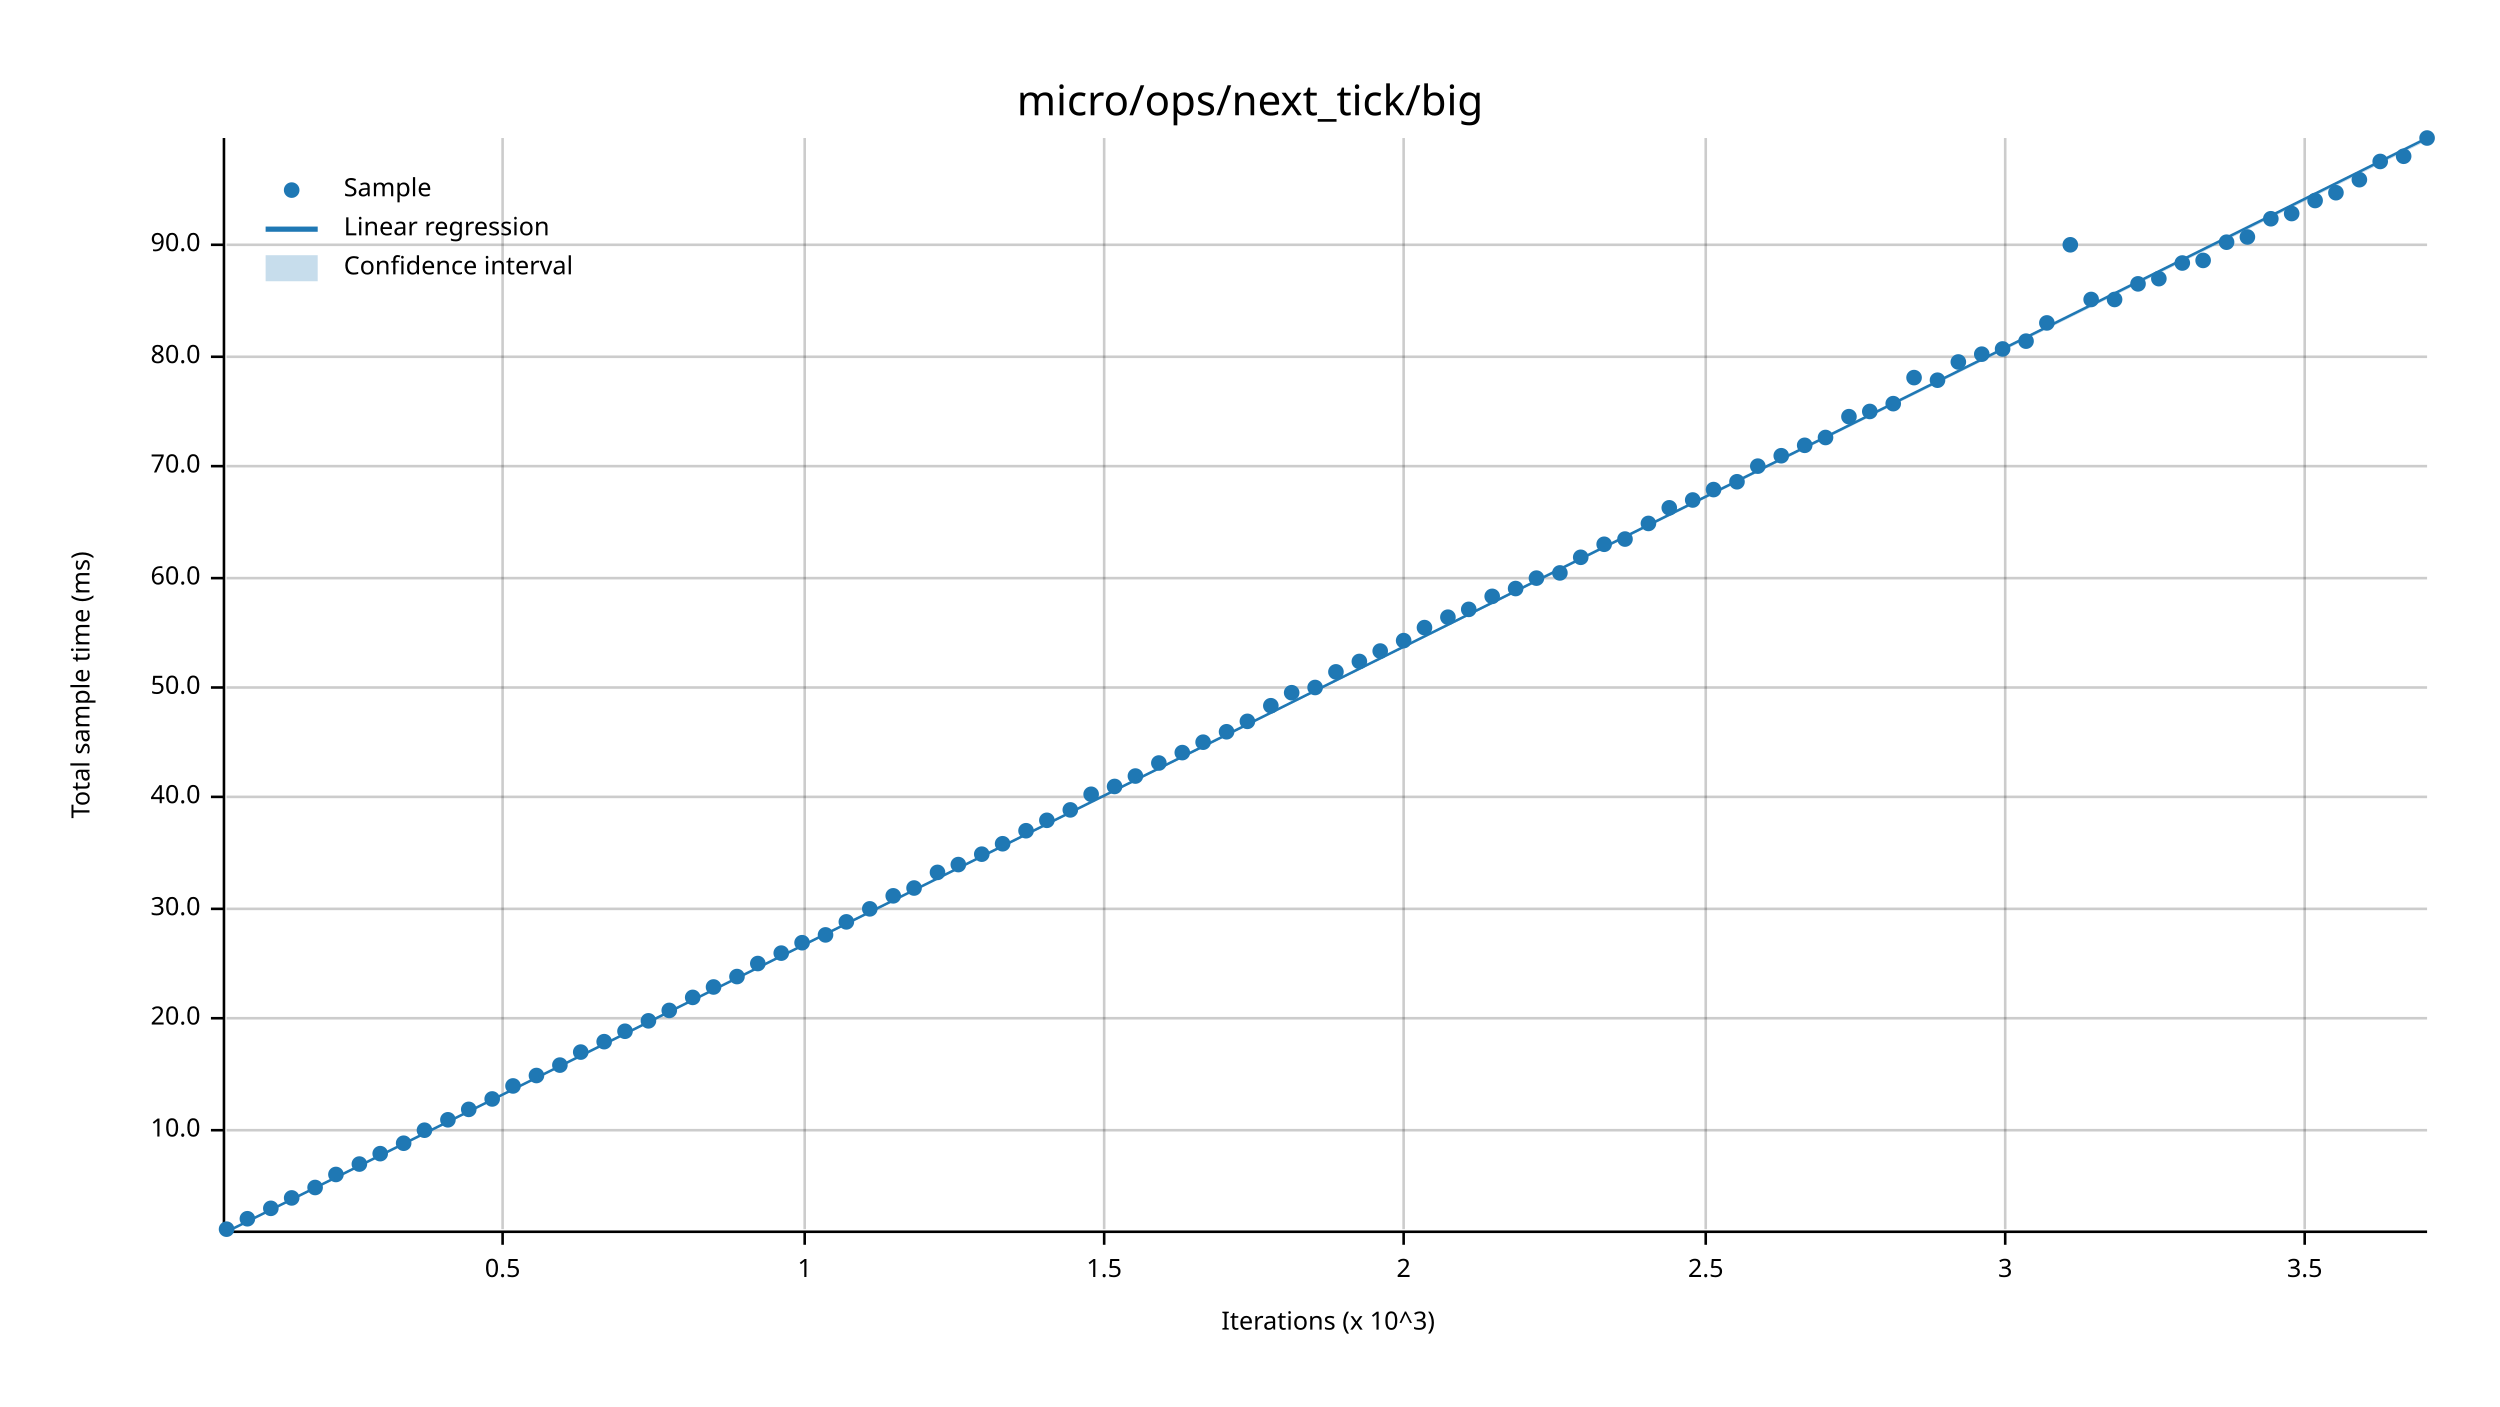
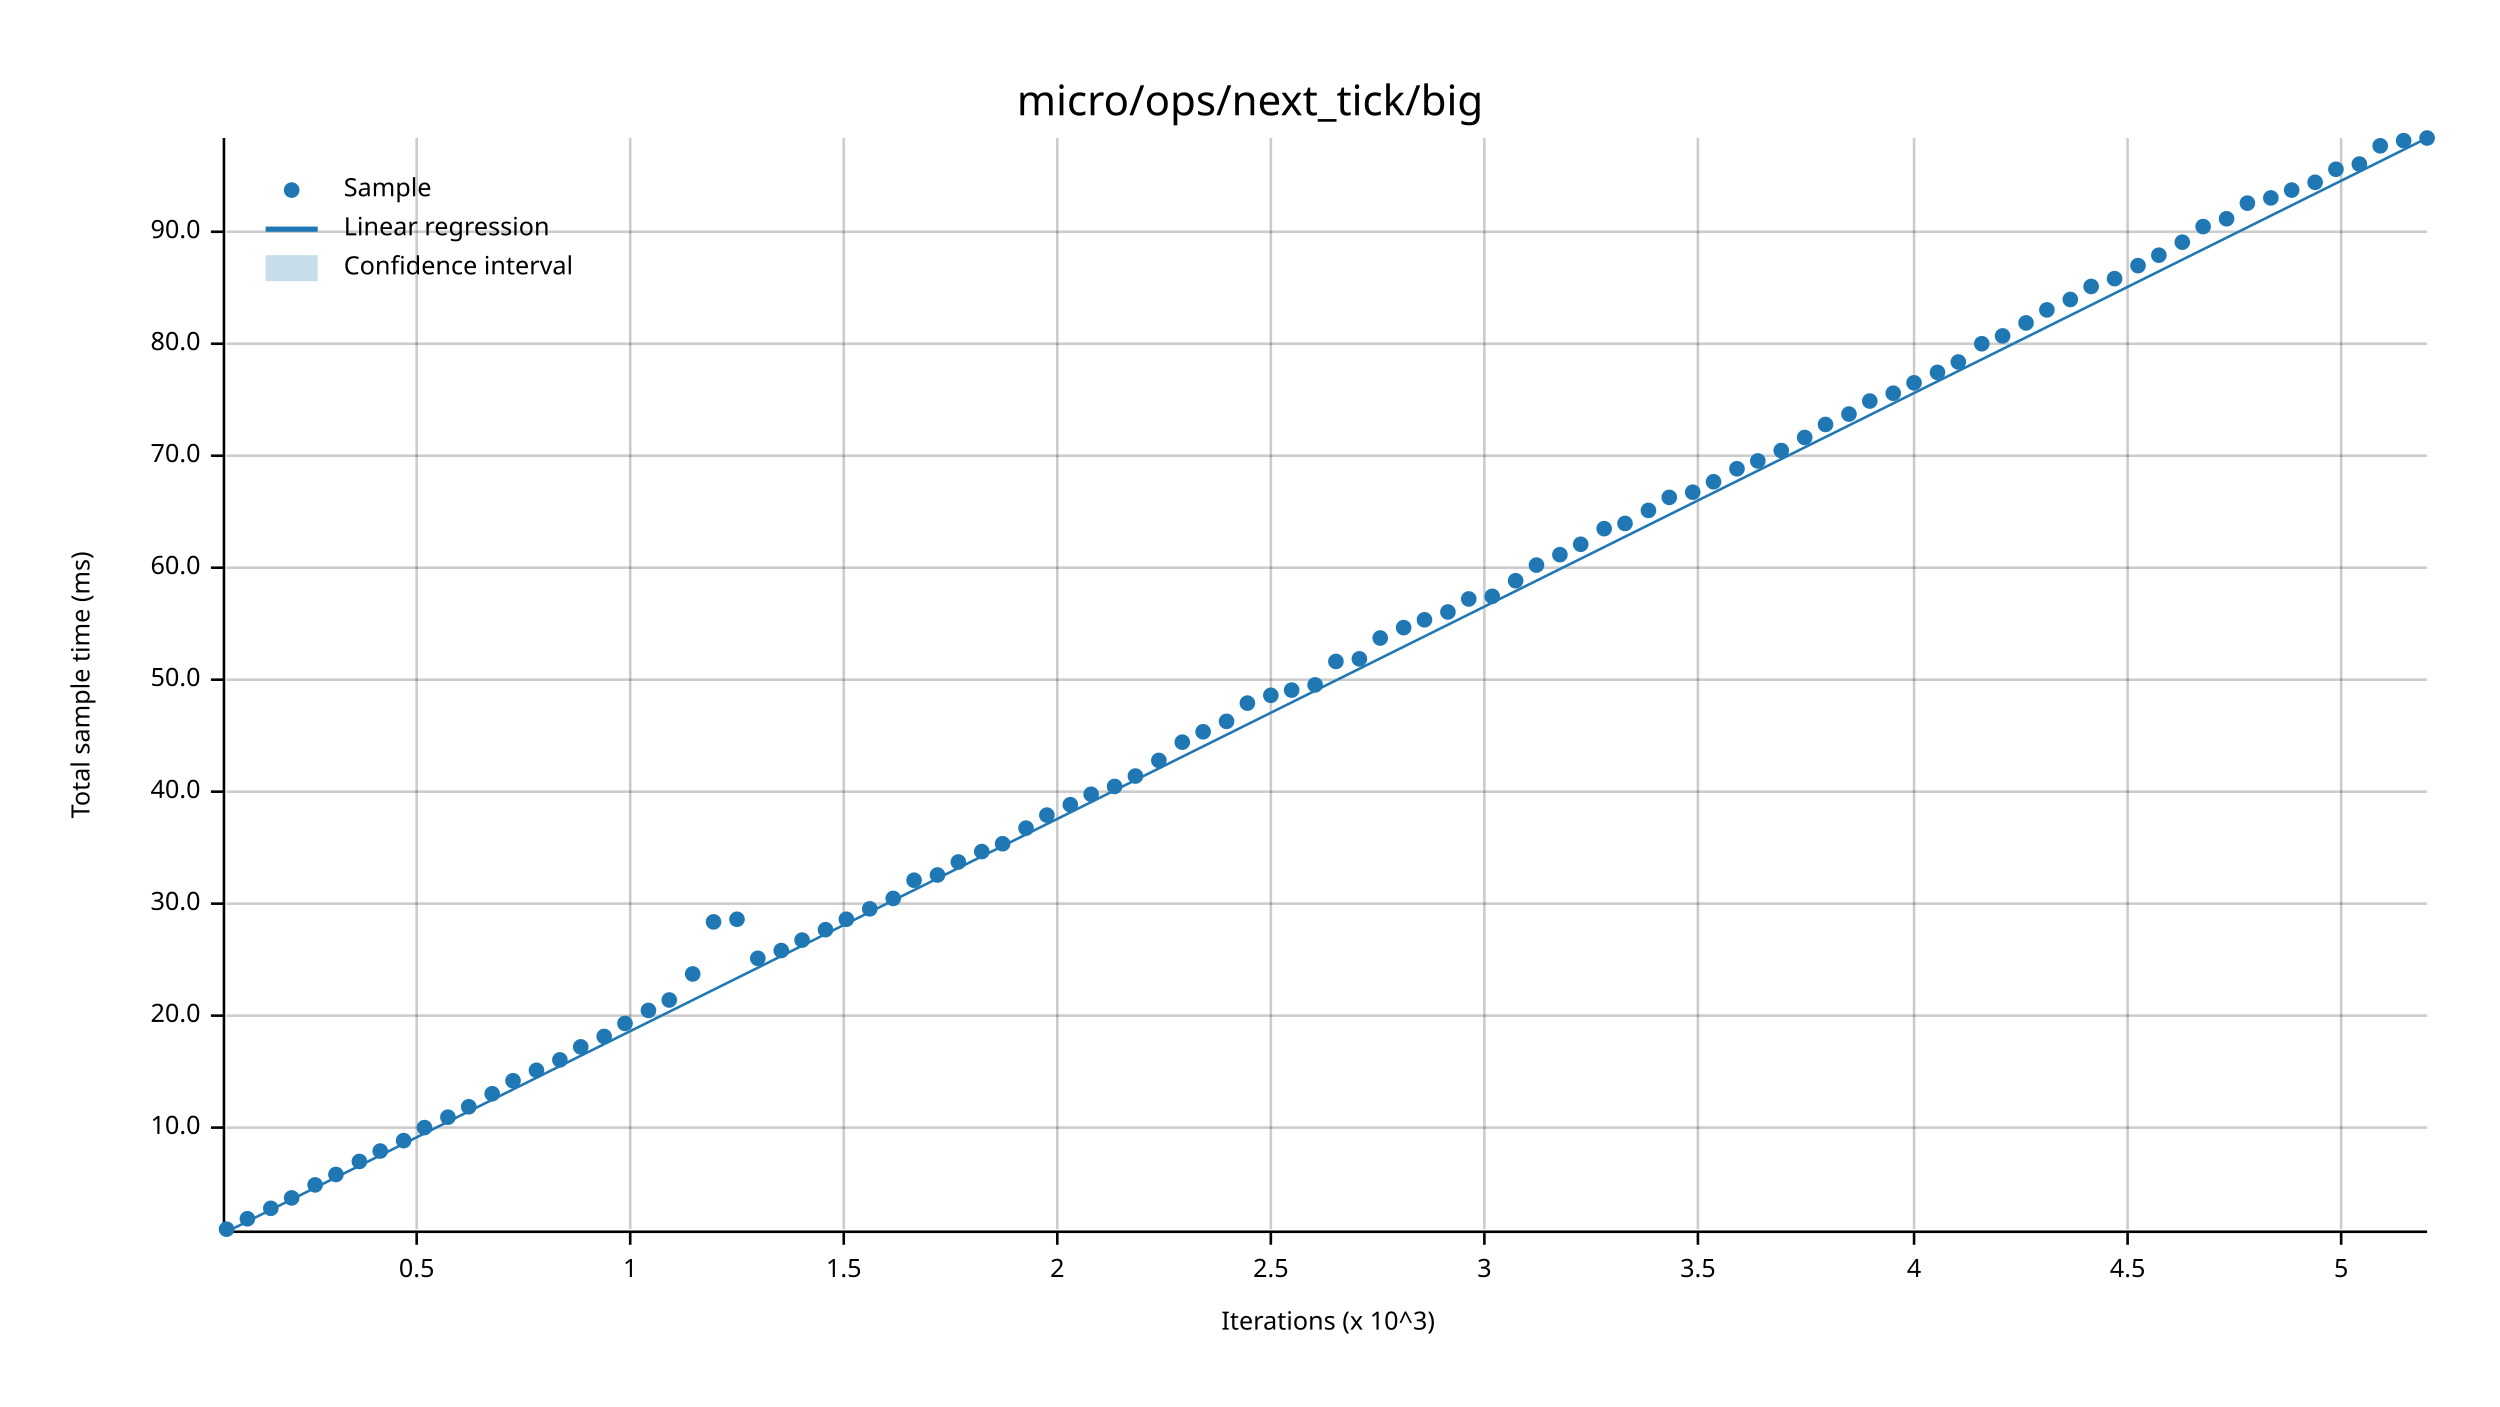
<svg xmlns="http://www.w3.org/2000/svg" width="960" height="540" viewBox="0 0 960 540">
  <text x="480" y="32" dy="0.76em" text-anchor="middle" font-family="sans-serif" font-size="16.129" opacity="1" fill="#000000">
micro/ops/next_tick/big
</text>
  <text x="27" y="263" dy="0.76em" text-anchor="middle" font-family="sans-serif" font-size="9.677" opacity="1" fill="#000000" transform="rotate(270, 27, 263)">
Total sample time (ms)
</text>
  <text x="510" y="513" dy="-0.5ex" text-anchor="middle" font-family="sans-serif" font-size="9.677" opacity="1" fill="#000000">
Iterations (x 10^3)
</text>
-   <line opacity="0.2" stroke="#000000" stroke-width="1" x1="193" y1="472" x2="193" y2="53" />
-   <line opacity="0.2" stroke="#000000" stroke-width="1" x1="309" y1="472" x2="309" y2="53" />
-   <line opacity="0.2" stroke="#000000" stroke-width="1" x1="424" y1="472" x2="424" y2="53" />
-   <line opacity="0.2" stroke="#000000" stroke-width="1" x1="539" y1="472" x2="539" y2="53" />
-   <line opacity="0.2" stroke="#000000" stroke-width="1" x1="655" y1="472" x2="655" y2="53" />
-   <line opacity="0.2" stroke="#000000" stroke-width="1" x1="770" y1="472" x2="770" y2="53" />
-   <line opacity="0.2" stroke="#000000" stroke-width="1" x1="885" y1="472" x2="885" y2="53" />
-   <line opacity="0.2" stroke="#000000" stroke-width="1" x1="87" y1="434" x2="932" y2="434" />
-   <line opacity="0.2" stroke="#000000" stroke-width="1" x1="87" y1="391" x2="932" y2="391" />
-   <line opacity="0.2" stroke="#000000" stroke-width="1" x1="87" y1="349" x2="932" y2="349" />
-   <line opacity="0.2" stroke="#000000" stroke-width="1" x1="87" y1="306" x2="932" y2="306" />
-   <line opacity="0.2" stroke="#000000" stroke-width="1" x1="87" y1="264" x2="932" y2="264" />
-   <line opacity="0.2" stroke="#000000" stroke-width="1" x1="87" y1="222" x2="932" y2="222" />
-   <line opacity="0.2" stroke="#000000" stroke-width="1" x1="87" y1="179" x2="932" y2="179" />
-   <line opacity="0.2" stroke="#000000" stroke-width="1" x1="87" y1="137" x2="932" y2="137" />
-   <line opacity="0.2" stroke="#000000" stroke-width="1" x1="87" y1="94" x2="932" y2="94" />
+   <line opacity="0.2" stroke="#000000" stroke-width="1" x1="160" y1="472" x2="160" y2="53" />
+   <line opacity="0.2" stroke="#000000" stroke-width="1" x1="242" y1="472" x2="242" y2="53" />
+   <line opacity="0.2" stroke="#000000" stroke-width="1" x1="324" y1="472" x2="324" y2="53" />
+   <line opacity="0.2" stroke="#000000" stroke-width="1" x1="406" y1="472" x2="406" y2="53" />
+   <line opacity="0.2" stroke="#000000" stroke-width="1" x1="488" y1="472" x2="488" y2="53" />
+   <line opacity="0.2" stroke="#000000" stroke-width="1" x1="570" y1="472" x2="570" y2="53" />
+   <line opacity="0.2" stroke="#000000" stroke-width="1" x1="652" y1="472" x2="652" y2="53" />
+   <line opacity="0.2" stroke="#000000" stroke-width="1" x1="735" y1="472" x2="735" y2="53" />
+   <line opacity="0.2" stroke="#000000" stroke-width="1" x1="817" y1="472" x2="817" y2="53" />
+   <line opacity="0.2" stroke="#000000" stroke-width="1" x1="899" y1="472" x2="899" y2="53" />
+   <line opacity="0.2" stroke="#000000" stroke-width="1" x1="87" y1="433" x2="932" y2="433" />
+   <line opacity="0.2" stroke="#000000" stroke-width="1" x1="87" y1="390" x2="932" y2="390" />
+   <line opacity="0.2" stroke="#000000" stroke-width="1" x1="87" y1="347" x2="932" y2="347" />
+   <line opacity="0.2" stroke="#000000" stroke-width="1" x1="87" y1="304" x2="932" y2="304" />
+   <line opacity="0.2" stroke="#000000" stroke-width="1" x1="87" y1="261" x2="932" y2="261" />
+   <line opacity="0.2" stroke="#000000" stroke-width="1" x1="87" y1="218" x2="932" y2="218" />
+   <line opacity="0.2" stroke="#000000" stroke-width="1" x1="87" y1="175" x2="932" y2="175" />
+   <line opacity="0.2" stroke="#000000" stroke-width="1" x1="87" y1="132" x2="932" y2="132" />
+   <line opacity="0.2" stroke="#000000" stroke-width="1" x1="87" y1="89" x2="932" y2="89" />
  <polyline fill="none" opacity="1" stroke="#000000" stroke-width="1" points="86,53 86,472 " />
-   <text x="77" y="434" dy="0.5ex" text-anchor="end" font-family="sans-serif" font-size="9.677" opacity="1" fill="#000000">
+   <text x="77" y="433" dy="0.5ex" text-anchor="end" font-family="sans-serif" font-size="9.677" opacity="1" fill="#000000">
10.0
</text>
-   <polyline fill="none" opacity="1" stroke="#000000" stroke-width="1" points="81,434 86,434 " />
-   <text x="77" y="391" dy="0.5ex" text-anchor="end" font-family="sans-serif" font-size="9.677" opacity="1" fill="#000000">
+   <polyline fill="none" opacity="1" stroke="#000000" stroke-width="1" points="81,433 86,433 " />
+   <text x="77" y="390" dy="0.5ex" text-anchor="end" font-family="sans-serif" font-size="9.677" opacity="1" fill="#000000">
20.0
</text>
-   <polyline fill="none" opacity="1" stroke="#000000" stroke-width="1" points="81,391 86,391 " />
-   <text x="77" y="349" dy="0.5ex" text-anchor="end" font-family="sans-serif" font-size="9.677" opacity="1" fill="#000000">
+   <polyline fill="none" opacity="1" stroke="#000000" stroke-width="1" points="81,390 86,390 " />
+   <text x="77" y="347" dy="0.5ex" text-anchor="end" font-family="sans-serif" font-size="9.677" opacity="1" fill="#000000">
30.0
</text>
-   <polyline fill="none" opacity="1" stroke="#000000" stroke-width="1" points="81,349 86,349 " />
-   <text x="77" y="306" dy="0.5ex" text-anchor="end" font-family="sans-serif" font-size="9.677" opacity="1" fill="#000000">
+   <polyline fill="none" opacity="1" stroke="#000000" stroke-width="1" points="81,347 86,347 " />
+   <text x="77" y="304" dy="0.5ex" text-anchor="end" font-family="sans-serif" font-size="9.677" opacity="1" fill="#000000">
40.0
</text>
-   <polyline fill="none" opacity="1" stroke="#000000" stroke-width="1" points="81,306 86,306 " />
-   <text x="77" y="264" dy="0.5ex" text-anchor="end" font-family="sans-serif" font-size="9.677" opacity="1" fill="#000000">
+   <polyline fill="none" opacity="1" stroke="#000000" stroke-width="1" points="81,304 86,304 " />
+   <text x="77" y="261" dy="0.5ex" text-anchor="end" font-family="sans-serif" font-size="9.677" opacity="1" fill="#000000">
50.0
</text>
-   <polyline fill="none" opacity="1" stroke="#000000" stroke-width="1" points="81,264 86,264 " />
-   <text x="77" y="222" dy="0.5ex" text-anchor="end" font-family="sans-serif" font-size="9.677" opacity="1" fill="#000000">
+   <polyline fill="none" opacity="1" stroke="#000000" stroke-width="1" points="81,261 86,261 " />
+   <text x="77" y="218" dy="0.5ex" text-anchor="end" font-family="sans-serif" font-size="9.677" opacity="1" fill="#000000">
60.0
</text>
-   <polyline fill="none" opacity="1" stroke="#000000" stroke-width="1" points="81,222 86,222 " />
-   <text x="77" y="179" dy="0.5ex" text-anchor="end" font-family="sans-serif" font-size="9.677" opacity="1" fill="#000000">
+   <polyline fill="none" opacity="1" stroke="#000000" stroke-width="1" points="81,218 86,218 " />
+   <text x="77" y="175" dy="0.5ex" text-anchor="end" font-family="sans-serif" font-size="9.677" opacity="1" fill="#000000">
70.0
</text>
-   <polyline fill="none" opacity="1" stroke="#000000" stroke-width="1" points="81,179 86,179 " />
-   <text x="77" y="137" dy="0.5ex" text-anchor="end" font-family="sans-serif" font-size="9.677" opacity="1" fill="#000000">
+   <polyline fill="none" opacity="1" stroke="#000000" stroke-width="1" points="81,175 86,175 " />
+   <text x="77" y="132" dy="0.5ex" text-anchor="end" font-family="sans-serif" font-size="9.677" opacity="1" fill="#000000">
80.0
</text>
-   <polyline fill="none" opacity="1" stroke="#000000" stroke-width="1" points="81,137 86,137 " />
-   <text x="77" y="94" dy="0.5ex" text-anchor="end" font-family="sans-serif" font-size="9.677" opacity="1" fill="#000000">
+   <polyline fill="none" opacity="1" stroke="#000000" stroke-width="1" points="81,132 86,132 " />
+   <text x="77" y="89" dy="0.5ex" text-anchor="end" font-family="sans-serif" font-size="9.677" opacity="1" fill="#000000">
90.0
</text>
-   <polyline fill="none" opacity="1" stroke="#000000" stroke-width="1" points="81,94 86,94 " />
+   <polyline fill="none" opacity="1" stroke="#000000" stroke-width="1" points="81,89 86,89 " />
  <polyline fill="none" opacity="1" stroke="#000000" stroke-width="1" points="87,473 932,473 " />
-   <text x="193" y="483" dy="0.76em" text-anchor="middle" font-family="sans-serif" font-size="9.677" opacity="1" fill="#000000">
+   <text x="160" y="483" dy="0.76em" text-anchor="middle" font-family="sans-serif" font-size="9.677" opacity="1" fill="#000000">
0.5
</text>
-   <polyline fill="none" opacity="1" stroke="#000000" stroke-width="1" points="193,473 193,478 " />
-   <text x="309" y="483" dy="0.76em" text-anchor="middle" font-family="sans-serif" font-size="9.677" opacity="1" fill="#000000">
+   <polyline fill="none" opacity="1" stroke="#000000" stroke-width="1" points="160,473 160,478 " />
+   <text x="242" y="483" dy="0.76em" text-anchor="middle" font-family="sans-serif" font-size="9.677" opacity="1" fill="#000000">
1
</text>
-   <polyline fill="none" opacity="1" stroke="#000000" stroke-width="1" points="309,473 309,478 " />
-   <text x="424" y="483" dy="0.76em" text-anchor="middle" font-family="sans-serif" font-size="9.677" opacity="1" fill="#000000">
+   <polyline fill="none" opacity="1" stroke="#000000" stroke-width="1" points="242,473 242,478 " />
+   <text x="324" y="483" dy="0.76em" text-anchor="middle" font-family="sans-serif" font-size="9.677" opacity="1" fill="#000000">
1.5
</text>
-   <polyline fill="none" opacity="1" stroke="#000000" stroke-width="1" points="424,473 424,478 " />
-   <text x="539" y="483" dy="0.76em" text-anchor="middle" font-family="sans-serif" font-size="9.677" opacity="1" fill="#000000">
+   <polyline fill="none" opacity="1" stroke="#000000" stroke-width="1" points="324,473 324,478 " />
+   <text x="406" y="483" dy="0.76em" text-anchor="middle" font-family="sans-serif" font-size="9.677" opacity="1" fill="#000000">
2
</text>
-   <polyline fill="none" opacity="1" stroke="#000000" stroke-width="1" points="539,473 539,478 " />
-   <text x="655" y="483" dy="0.76em" text-anchor="middle" font-family="sans-serif" font-size="9.677" opacity="1" fill="#000000">
+   <polyline fill="none" opacity="1" stroke="#000000" stroke-width="1" points="406,473 406,478 " />
+   <text x="488" y="483" dy="0.76em" text-anchor="middle" font-family="sans-serif" font-size="9.677" opacity="1" fill="#000000">
2.5
</text>
-   <polyline fill="none" opacity="1" stroke="#000000" stroke-width="1" points="655,473 655,478 " />
-   <text x="770" y="483" dy="0.76em" text-anchor="middle" font-family="sans-serif" font-size="9.677" opacity="1" fill="#000000">
+   <polyline fill="none" opacity="1" stroke="#000000" stroke-width="1" points="488,473 488,478 " />
+   <text x="570" y="483" dy="0.76em" text-anchor="middle" font-family="sans-serif" font-size="9.677" opacity="1" fill="#000000">
3
</text>
-   <polyline fill="none" opacity="1" stroke="#000000" stroke-width="1" points="770,473 770,478 " />
-   <text x="885" y="483" dy="0.76em" text-anchor="middle" font-family="sans-serif" font-size="9.677" opacity="1" fill="#000000">
+   <polyline fill="none" opacity="1" stroke="#000000" stroke-width="1" points="570,473 570,478 " />
+   <text x="652" y="483" dy="0.76em" text-anchor="middle" font-family="sans-serif" font-size="9.677" opacity="1" fill="#000000">
3.5
</text>
-   <polyline fill="none" opacity="1" stroke="#000000" stroke-width="1" points="885,473 885,478 " />
+   <polyline fill="none" opacity="1" stroke="#000000" stroke-width="1" points="652,473 652,478 " />
+   <text x="735" y="483" dy="0.76em" text-anchor="middle" font-family="sans-serif" font-size="9.677" opacity="1" fill="#000000">
+ 4
+ </text>
+   <polyline fill="none" opacity="1" stroke="#000000" stroke-width="1" points="735,473 735,478 " />
+   <text x="817" y="483" dy="0.76em" text-anchor="middle" font-family="sans-serif" font-size="9.677" opacity="1" fill="#000000">
+ 4.5
+ </text>
+   <polyline fill="none" opacity="1" stroke="#000000" stroke-width="1" points="817,473 817,478 " />
+   <text x="899" y="483" dy="0.76em" text-anchor="middle" font-family="sans-serif" font-size="9.677" opacity="1" fill="#000000">
+ 5
+ </text>
+   <polyline fill="none" opacity="1" stroke="#000000" stroke-width="1" points="899,473 899,478 " />
  <circle cx="87" cy="472" r="3" opacity="1" fill="#1F78B4" stroke="none" stroke-width="1" />
  <circle cx="95" cy="468" r="3" opacity="1" fill="#1F78B4" stroke="none" stroke-width="1" />
  <circle cx="104" cy="464" r="3" opacity="1" fill="#1F78B4" stroke="none" stroke-width="1" />
  <circle cx="112" cy="460" r="3" opacity="1" fill="#1F78B4" stroke="none" stroke-width="1" />
-   <circle cx="121" cy="456" r="3" opacity="1" fill="#1F78B4" stroke="none" stroke-width="1" />
+   <circle cx="121" cy="455" r="3" opacity="1" fill="#1F78B4" stroke="none" stroke-width="1" />
  <circle cx="129" cy="451" r="3" opacity="1" fill="#1F78B4" stroke="none" stroke-width="1" />
-   <circle cx="138" cy="447" r="3" opacity="1" fill="#1F78B4" stroke="none" stroke-width="1" />
-   <circle cx="146" cy="443" r="3" opacity="1" fill="#1F78B4" stroke="none" stroke-width="1" />
-   <circle cx="155" cy="439" r="3" opacity="1" fill="#1F78B4" stroke="none" stroke-width="1" />
-   <circle cx="163" cy="434" r="3" opacity="1" fill="#1F78B4" stroke="none" stroke-width="1" />
-   <circle cx="172" cy="430" r="3" opacity="1" fill="#1F78B4" stroke="none" stroke-width="1" />
-   <circle cx="180" cy="426" r="3" opacity="1" fill="#1F78B4" stroke="none" stroke-width="1" />
-   <circle cx="189" cy="422" r="3" opacity="1" fill="#1F78B4" stroke="none" stroke-width="1" />
-   <circle cx="197" cy="417" r="3" opacity="1" fill="#1F78B4" stroke="none" stroke-width="1" />
-   <circle cx="206" cy="413" r="3" opacity="1" fill="#1F78B4" stroke="none" stroke-width="1" />
-   <circle cx="215" cy="409" r="3" opacity="1" fill="#1F78B4" stroke="none" stroke-width="1" />
-   <circle cx="223" cy="404" r="3" opacity="1" fill="#1F78B4" stroke="none" stroke-width="1" />
-   <circle cx="232" cy="400" r="3" opacity="1" fill="#1F78B4" stroke="none" stroke-width="1" />
-   <circle cx="240" cy="396" r="3" opacity="1" fill="#1F78B4" stroke="none" stroke-width="1" />
-   <circle cx="249" cy="392" r="3" opacity="1" fill="#1F78B4" stroke="none" stroke-width="1" />
-   <circle cx="257" cy="388" r="3" opacity="1" fill="#1F78B4" stroke="none" stroke-width="1" />
-   <circle cx="266" cy="383" r="3" opacity="1" fill="#1F78B4" stroke="none" stroke-width="1" />
-   <circle cx="274" cy="379" r="3" opacity="1" fill="#1F78B4" stroke="none" stroke-width="1" />
-   <circle cx="283" cy="375" r="3" opacity="1" fill="#1F78B4" stroke="none" stroke-width="1" />
-   <circle cx="291" cy="370" r="3" opacity="1" fill="#1F78B4" stroke="none" stroke-width="1" />
-   <circle cx="300" cy="366" r="3" opacity="1" fill="#1F78B4" stroke="none" stroke-width="1" />
-   <circle cx="308" cy="362" r="3" opacity="1" fill="#1F78B4" stroke="none" stroke-width="1" />
-   <circle cx="317" cy="359" r="3" opacity="1" fill="#1F78B4" stroke="none" stroke-width="1" />
-   <circle cx="325" cy="354" r="3" opacity="1" fill="#1F78B4" stroke="none" stroke-width="1" />
+   <circle cx="138" cy="446" r="3" opacity="1" fill="#1F78B4" stroke="none" stroke-width="1" />
+   <circle cx="146" cy="442" r="3" opacity="1" fill="#1F78B4" stroke="none" stroke-width="1" />
+   <circle cx="155" cy="438" r="3" opacity="1" fill="#1F78B4" stroke="none" stroke-width="1" />
+   <circle cx="163" cy="433" r="3" opacity="1" fill="#1F78B4" stroke="none" stroke-width="1" />
+   <circle cx="172" cy="429" r="3" opacity="1" fill="#1F78B4" stroke="none" stroke-width="1" />
+   <circle cx="180" cy="425" r="3" opacity="1" fill="#1F78B4" stroke="none" stroke-width="1" />
+   <circle cx="189" cy="420" r="3" opacity="1" fill="#1F78B4" stroke="none" stroke-width="1" />
+   <circle cx="197" cy="415" r="3" opacity="1" fill="#1F78B4" stroke="none" stroke-width="1" />
+   <circle cx="206" cy="411" r="3" opacity="1" fill="#1F78B4" stroke="none" stroke-width="1" />
+   <circle cx="215" cy="407" r="3" opacity="1" fill="#1F78B4" stroke="none" stroke-width="1" />
+   <circle cx="223" cy="402" r="3" opacity="1" fill="#1F78B4" stroke="none" stroke-width="1" />
+   <circle cx="232" cy="398" r="3" opacity="1" fill="#1F78B4" stroke="none" stroke-width="1" />
+   <circle cx="240" cy="393" r="3" opacity="1" fill="#1F78B4" stroke="none" stroke-width="1" />
+   <circle cx="249" cy="388" r="3" opacity="1" fill="#1F78B4" stroke="none" stroke-width="1" />
+   <circle cx="257" cy="384" r="3" opacity="1" fill="#1F78B4" stroke="none" stroke-width="1" />
+   <circle cx="266" cy="374" r="3" opacity="1" fill="#1F78B4" stroke="none" stroke-width="1" />
+   <circle cx="274" cy="354" r="3" opacity="1" fill="#1F78B4" stroke="none" stroke-width="1" />
+   <circle cx="283" cy="353" r="3" opacity="1" fill="#1F78B4" stroke="none" stroke-width="1" />
+   <circle cx="291" cy="368" r="3" opacity="1" fill="#1F78B4" stroke="none" stroke-width="1" />
+   <circle cx="300" cy="365" r="3" opacity="1" fill="#1F78B4" stroke="none" stroke-width="1" />
+   <circle cx="308" cy="361" r="3" opacity="1" fill="#1F78B4" stroke="none" stroke-width="1" />
+   <circle cx="317" cy="357" r="3" opacity="1" fill="#1F78B4" stroke="none" stroke-width="1" />
+   <circle cx="325" cy="353" r="3" opacity="1" fill="#1F78B4" stroke="none" stroke-width="1" />
  <circle cx="334" cy="349" r="3" opacity="1" fill="#1F78B4" stroke="none" stroke-width="1" />
-   <circle cx="343" cy="344" r="3" opacity="1" fill="#1F78B4" stroke="none" stroke-width="1" />
-   <circle cx="351" cy="341" r="3" opacity="1" fill="#1F78B4" stroke="none" stroke-width="1" />
-   <circle cx="360" cy="335" r="3" opacity="1" fill="#1F78B4" stroke="none" stroke-width="1" />
-   <circle cx="368" cy="332" r="3" opacity="1" fill="#1F78B4" stroke="none" stroke-width="1" />
-   <circle cx="377" cy="328" r="3" opacity="1" fill="#1F78B4" stroke="none" stroke-width="1" />
+   <circle cx="343" cy="345" r="3" opacity="1" fill="#1F78B4" stroke="none" stroke-width="1" />
+   <circle cx="351" cy="338" r="3" opacity="1" fill="#1F78B4" stroke="none" stroke-width="1" />
+   <circle cx="360" cy="336" r="3" opacity="1" fill="#1F78B4" stroke="none" stroke-width="1" />
+   <circle cx="368" cy="331" r="3" opacity="1" fill="#1F78B4" stroke="none" stroke-width="1" />
+   <circle cx="377" cy="327" r="3" opacity="1" fill="#1F78B4" stroke="none" stroke-width="1" />
  <circle cx="385" cy="324" r="3" opacity="1" fill="#1F78B4" stroke="none" stroke-width="1" />
-   <circle cx="394" cy="319" r="3" opacity="1" fill="#1F78B4" stroke="none" stroke-width="1" />
-   <circle cx="402" cy="315" r="3" opacity="1" fill="#1F78B4" stroke="none" stroke-width="1" />
-   <circle cx="411" cy="311" r="3" opacity="1" fill="#1F78B4" stroke="none" stroke-width="1" />
+   <circle cx="394" cy="318" r="3" opacity="1" fill="#1F78B4" stroke="none" stroke-width="1" />
+   <circle cx="402" cy="313" r="3" opacity="1" fill="#1F78B4" stroke="none" stroke-width="1" />
+   <circle cx="411" cy="309" r="3" opacity="1" fill="#1F78B4" stroke="none" stroke-width="1" />
  <circle cx="419" cy="305" r="3" opacity="1" fill="#1F78B4" stroke="none" stroke-width="1" />
  <circle cx="428" cy="302" r="3" opacity="1" fill="#1F78B4" stroke="none" stroke-width="1" />
  <circle cx="436" cy="298" r="3" opacity="1" fill="#1F78B4" stroke="none" stroke-width="1" />
-   <circle cx="445" cy="293" r="3" opacity="1" fill="#1F78B4" stroke="none" stroke-width="1" />
-   <circle cx="454" cy="289" r="3" opacity="1" fill="#1F78B4" stroke="none" stroke-width="1" />
-   <circle cx="462" cy="285" r="3" opacity="1" fill="#1F78B4" stroke="none" stroke-width="1" />
-   <circle cx="471" cy="281" r="3" opacity="1" fill="#1F78B4" stroke="none" stroke-width="1" />
-   <circle cx="479" cy="277" r="3" opacity="1" fill="#1F78B4" stroke="none" stroke-width="1" />
-   <circle cx="488" cy="271" r="3" opacity="1" fill="#1F78B4" stroke="none" stroke-width="1" />
-   <circle cx="496" cy="266" r="3" opacity="1" fill="#1F78B4" stroke="none" stroke-width="1" />
-   <circle cx="505" cy="264" r="3" opacity="1" fill="#1F78B4" stroke="none" stroke-width="1" />
-   <circle cx="513" cy="258" r="3" opacity="1" fill="#1F78B4" stroke="none" stroke-width="1" />
-   <circle cx="522" cy="254" r="3" opacity="1" fill="#1F78B4" stroke="none" stroke-width="1" />
-   <circle cx="530" cy="250" r="3" opacity="1" fill="#1F78B4" stroke="none" stroke-width="1" />
-   <circle cx="539" cy="246" r="3" opacity="1" fill="#1F78B4" stroke="none" stroke-width="1" />
-   <circle cx="547" cy="241" r="3" opacity="1" fill="#1F78B4" stroke="none" stroke-width="1" />
-   <circle cx="556" cy="237" r="3" opacity="1" fill="#1F78B4" stroke="none" stroke-width="1" />
-   <circle cx="564" cy="234" r="3" opacity="1" fill="#1F78B4" stroke="none" stroke-width="1" />
+   <circle cx="445" cy="292" r="3" opacity="1" fill="#1F78B4" stroke="none" stroke-width="1" />
+   <circle cx="454" cy="285" r="3" opacity="1" fill="#1F78B4" stroke="none" stroke-width="1" />
+   <circle cx="462" cy="281" r="3" opacity="1" fill="#1F78B4" stroke="none" stroke-width="1" />
+   <circle cx="471" cy="277" r="3" opacity="1" fill="#1F78B4" stroke="none" stroke-width="1" />
+   <circle cx="479" cy="270" r="3" opacity="1" fill="#1F78B4" stroke="none" stroke-width="1" />
+   <circle cx="488" cy="267" r="3" opacity="1" fill="#1F78B4" stroke="none" stroke-width="1" />
+   <circle cx="496" cy="265" r="3" opacity="1" fill="#1F78B4" stroke="none" stroke-width="1" />
+   <circle cx="505" cy="263" r="3" opacity="1" fill="#1F78B4" stroke="none" stroke-width="1" />
+   <circle cx="513" cy="254" r="3" opacity="1" fill="#1F78B4" stroke="none" stroke-width="1" />
+   <circle cx="522" cy="253" r="3" opacity="1" fill="#1F78B4" stroke="none" stroke-width="1" />
+   <circle cx="530" cy="245" r="3" opacity="1" fill="#1F78B4" stroke="none" stroke-width="1" />
+   <circle cx="539" cy="241" r="3" opacity="1" fill="#1F78B4" stroke="none" stroke-width="1" />
+   <circle cx="547" cy="238" r="3" opacity="1" fill="#1F78B4" stroke="none" stroke-width="1" />
+   <circle cx="556" cy="235" r="3" opacity="1" fill="#1F78B4" stroke="none" stroke-width="1" />
+   <circle cx="564" cy="230" r="3" opacity="1" fill="#1F78B4" stroke="none" stroke-width="1" />
  <circle cx="573" cy="229" r="3" opacity="1" fill="#1F78B4" stroke="none" stroke-width="1" />
-   <circle cx="582" cy="226" r="3" opacity="1" fill="#1F78B4" stroke="none" stroke-width="1" />
-   <circle cx="590" cy="222" r="3" opacity="1" fill="#1F78B4" stroke="none" stroke-width="1" />
-   <circle cx="599" cy="220" r="3" opacity="1" fill="#1F78B4" stroke="none" stroke-width="1" />
-   <circle cx="607" cy="214" r="3" opacity="1" fill="#1F78B4" stroke="none" stroke-width="1" />
-   <circle cx="616" cy="209" r="3" opacity="1" fill="#1F78B4" stroke="none" stroke-width="1" />
-   <circle cx="624" cy="207" r="3" opacity="1" fill="#1F78B4" stroke="none" stroke-width="1" />
-   <circle cx="633" cy="201" r="3" opacity="1" fill="#1F78B4" stroke="none" stroke-width="1" />
-   <circle cx="641" cy="195" r="3" opacity="1" fill="#1F78B4" stroke="none" stroke-width="1" />
-   <circle cx="650" cy="192" r="3" opacity="1" fill="#1F78B4" stroke="none" stroke-width="1" />
-   <circle cx="658" cy="188" r="3" opacity="1" fill="#1F78B4" stroke="none" stroke-width="1" />
-   <circle cx="667" cy="185" r="3" opacity="1" fill="#1F78B4" stroke="none" stroke-width="1" />
-   <circle cx="675" cy="179" r="3" opacity="1" fill="#1F78B4" stroke="none" stroke-width="1" />
-   <circle cx="684" cy="175" r="3" opacity="1" fill="#1F78B4" stroke="none" stroke-width="1" />
-   <circle cx="693" cy="171" r="3" opacity="1" fill="#1F78B4" stroke="none" stroke-width="1" />
-   <circle cx="701" cy="168" r="3" opacity="1" fill="#1F78B4" stroke="none" stroke-width="1" />
-   <circle cx="710" cy="160" r="3" opacity="1" fill="#1F78B4" stroke="none" stroke-width="1" />
-   <circle cx="718" cy="158" r="3" opacity="1" fill="#1F78B4" stroke="none" stroke-width="1" />
-   <circle cx="727" cy="155" r="3" opacity="1" fill="#1F78B4" stroke="none" stroke-width="1" />
-   <circle cx="735" cy="145" r="3" opacity="1" fill="#1F78B4" stroke="none" stroke-width="1" />
-   <circle cx="744" cy="146" r="3" opacity="1" fill="#1F78B4" stroke="none" stroke-width="1" />
+   <circle cx="582" cy="223" r="3" opacity="1" fill="#1F78B4" stroke="none" stroke-width="1" />
+   <circle cx="590" cy="217" r="3" opacity="1" fill="#1F78B4" stroke="none" stroke-width="1" />
+   <circle cx="599" cy="213" r="3" opacity="1" fill="#1F78B4" stroke="none" stroke-width="1" />
+   <circle cx="607" cy="209" r="3" opacity="1" fill="#1F78B4" stroke="none" stroke-width="1" />
+   <circle cx="616" cy="203" r="3" opacity="1" fill="#1F78B4" stroke="none" stroke-width="1" />
+   <circle cx="624" cy="201" r="3" opacity="1" fill="#1F78B4" stroke="none" stroke-width="1" />
+   <circle cx="633" cy="196" r="3" opacity="1" fill="#1F78B4" stroke="none" stroke-width="1" />
+   <circle cx="641" cy="191" r="3" opacity="1" fill="#1F78B4" stroke="none" stroke-width="1" />
+   <circle cx="650" cy="189" r="3" opacity="1" fill="#1F78B4" stroke="none" stroke-width="1" />
+   <circle cx="658" cy="185" r="3" opacity="1" fill="#1F78B4" stroke="none" stroke-width="1" />
+   <circle cx="667" cy="180" r="3" opacity="1" fill="#1F78B4" stroke="none" stroke-width="1" />
+   <circle cx="675" cy="177" r="3" opacity="1" fill="#1F78B4" stroke="none" stroke-width="1" />
+   <circle cx="684" cy="173" r="3" opacity="1" fill="#1F78B4" stroke="none" stroke-width="1" />
+   <circle cx="693" cy="168" r="3" opacity="1" fill="#1F78B4" stroke="none" stroke-width="1" />
+   <circle cx="701" cy="163" r="3" opacity="1" fill="#1F78B4" stroke="none" stroke-width="1" />
+   <circle cx="710" cy="159" r="3" opacity="1" fill="#1F78B4" stroke="none" stroke-width="1" />
+   <circle cx="718" cy="154" r="3" opacity="1" fill="#1F78B4" stroke="none" stroke-width="1" />
+   <circle cx="727" cy="151" r="3" opacity="1" fill="#1F78B4" stroke="none" stroke-width="1" />
+   <circle cx="735" cy="147" r="3" opacity="1" fill="#1F78B4" stroke="none" stroke-width="1" />
+   <circle cx="744" cy="143" r="3" opacity="1" fill="#1F78B4" stroke="none" stroke-width="1" />
  <circle cx="752" cy="139" r="3" opacity="1" fill="#1F78B4" stroke="none" stroke-width="1" />
-   <circle cx="761" cy="136" r="3" opacity="1" fill="#1F78B4" stroke="none" stroke-width="1" />
-   <circle cx="769" cy="134" r="3" opacity="1" fill="#1F78B4" stroke="none" stroke-width="1" />
-   <circle cx="778" cy="131" r="3" opacity="1" fill="#1F78B4" stroke="none" stroke-width="1" />
-   <circle cx="786" cy="124" r="3" opacity="1" fill="#1F78B4" stroke="none" stroke-width="1" />
-   <circle cx="795" cy="94" r="3" opacity="1" fill="#1F78B4" stroke="none" stroke-width="1" />
-   <circle cx="803" cy="115" r="3" opacity="1" fill="#1F78B4" stroke="none" stroke-width="1" />
-   <circle cx="812" cy="115" r="3" opacity="1" fill="#1F78B4" stroke="none" stroke-width="1" />
-   <circle cx="821" cy="109" r="3" opacity="1" fill="#1F78B4" stroke="none" stroke-width="1" />
-   <circle cx="829" cy="107" r="3" opacity="1" fill="#1F78B4" stroke="none" stroke-width="1" />
-   <circle cx="838" cy="101" r="3" opacity="1" fill="#1F78B4" stroke="none" stroke-width="1" />
-   <circle cx="846" cy="100" r="3" opacity="1" fill="#1F78B4" stroke="none" stroke-width="1" />
-   <circle cx="855" cy="93" r="3" opacity="1" fill="#1F78B4" stroke="none" stroke-width="1" />
-   <circle cx="863" cy="91" r="3" opacity="1" fill="#1F78B4" stroke="none" stroke-width="1" />
-   <circle cx="872" cy="84" r="3" opacity="1" fill="#1F78B4" stroke="none" stroke-width="1" />
-   <circle cx="880" cy="82" r="3" opacity="1" fill="#1F78B4" stroke="none" stroke-width="1" />
-   <circle cx="889" cy="77" r="3" opacity="1" fill="#1F78B4" stroke="none" stroke-width="1" />
-   <circle cx="897" cy="74" r="3" opacity="1" fill="#1F78B4" stroke="none" stroke-width="1" />
-   <circle cx="906" cy="69" r="3" opacity="1" fill="#1F78B4" stroke="none" stroke-width="1" />
-   <circle cx="914" cy="62" r="3" opacity="1" fill="#1F78B4" stroke="none" stroke-width="1" />
-   <circle cx="923" cy="60" r="3" opacity="1" fill="#1F78B4" stroke="none" stroke-width="1" />
+   <circle cx="761" cy="132" r="3" opacity="1" fill="#1F78B4" stroke="none" stroke-width="1" />
+   <circle cx="769" cy="129" r="3" opacity="1" fill="#1F78B4" stroke="none" stroke-width="1" />
+   <circle cx="778" cy="124" r="3" opacity="1" fill="#1F78B4" stroke="none" stroke-width="1" />
+   <circle cx="786" cy="119" r="3" opacity="1" fill="#1F78B4" stroke="none" stroke-width="1" />
+   <circle cx="795" cy="115" r="3" opacity="1" fill="#1F78B4" stroke="none" stroke-width="1" />
+   <circle cx="803" cy="110" r="3" opacity="1" fill="#1F78B4" stroke="none" stroke-width="1" />
+   <circle cx="812" cy="107" r="3" opacity="1" fill="#1F78B4" stroke="none" stroke-width="1" />
+   <circle cx="821" cy="102" r="3" opacity="1" fill="#1F78B4" stroke="none" stroke-width="1" />
+   <circle cx="829" cy="98" r="3" opacity="1" fill="#1F78B4" stroke="none" stroke-width="1" />
+   <circle cx="838" cy="93" r="3" opacity="1" fill="#1F78B4" stroke="none" stroke-width="1" />
+   <circle cx="846" cy="87" r="3" opacity="1" fill="#1F78B4" stroke="none" stroke-width="1" />
+   <circle cx="855" cy="84" r="3" opacity="1" fill="#1F78B4" stroke="none" stroke-width="1" />
+   <circle cx="863" cy="78" r="3" opacity="1" fill="#1F78B4" stroke="none" stroke-width="1" />
+   <circle cx="872" cy="76" r="3" opacity="1" fill="#1F78B4" stroke="none" stroke-width="1" />
+   <circle cx="880" cy="73" r="3" opacity="1" fill="#1F78B4" stroke="none" stroke-width="1" />
+   <circle cx="889" cy="70" r="3" opacity="1" fill="#1F78B4" stroke="none" stroke-width="1" />
+   <circle cx="897" cy="65" r="3" opacity="1" fill="#1F78B4" stroke="none" stroke-width="1" />
+   <circle cx="906" cy="63" r="3" opacity="1" fill="#1F78B4" stroke="none" stroke-width="1" />
+   <circle cx="914" cy="56" r="3" opacity="1" fill="#1F78B4" stroke="none" stroke-width="1" />
+   <circle cx="923" cy="54" r="3" opacity="1" fill="#1F78B4" stroke="none" stroke-width="1" />
  <circle cx="932" cy="53" r="3" opacity="1" fill="#1F78B4" stroke="none" stroke-width="1" />
  <polyline fill="none" opacity="1" stroke="#1F78B4" stroke-width="1" points="87,473 932,53 " />
-   <polygon opacity="0.25" fill="#1F78B4" points="87,473 932,54 932,53 " />
+   <polygon opacity="0.25" fill="#1F78B4" points="87,473 932,53 932,53 " />
  <text x="132" y="68" dy="0.76em" text-anchor="start" font-family="sans-serif" font-size="9.677" opacity="1" fill="#000000">
Sample
</text>
  <text x="132" y="83" dy="0.76em" text-anchor="start" font-family="sans-serif" font-size="9.677" opacity="1" fill="#000000">
Linear regression
</text>
  <text x="132" y="98" dy="0.76em" text-anchor="start" font-family="sans-serif" font-size="9.677" opacity="1" fill="#000000">
Confidence interval
</text>
  <circle cx="112" cy="73" r="3" opacity="1" fill="#1F78B4" stroke="none" stroke-width="1" />
  <polyline fill="none" opacity="1" stroke="#1F78B4" stroke-width="2" points="102,88 122,88 " />
  <rect x="102" y="98" width="20" height="10" opacity="0.25" fill="#1F78B4" stroke="none" />
</svg>
